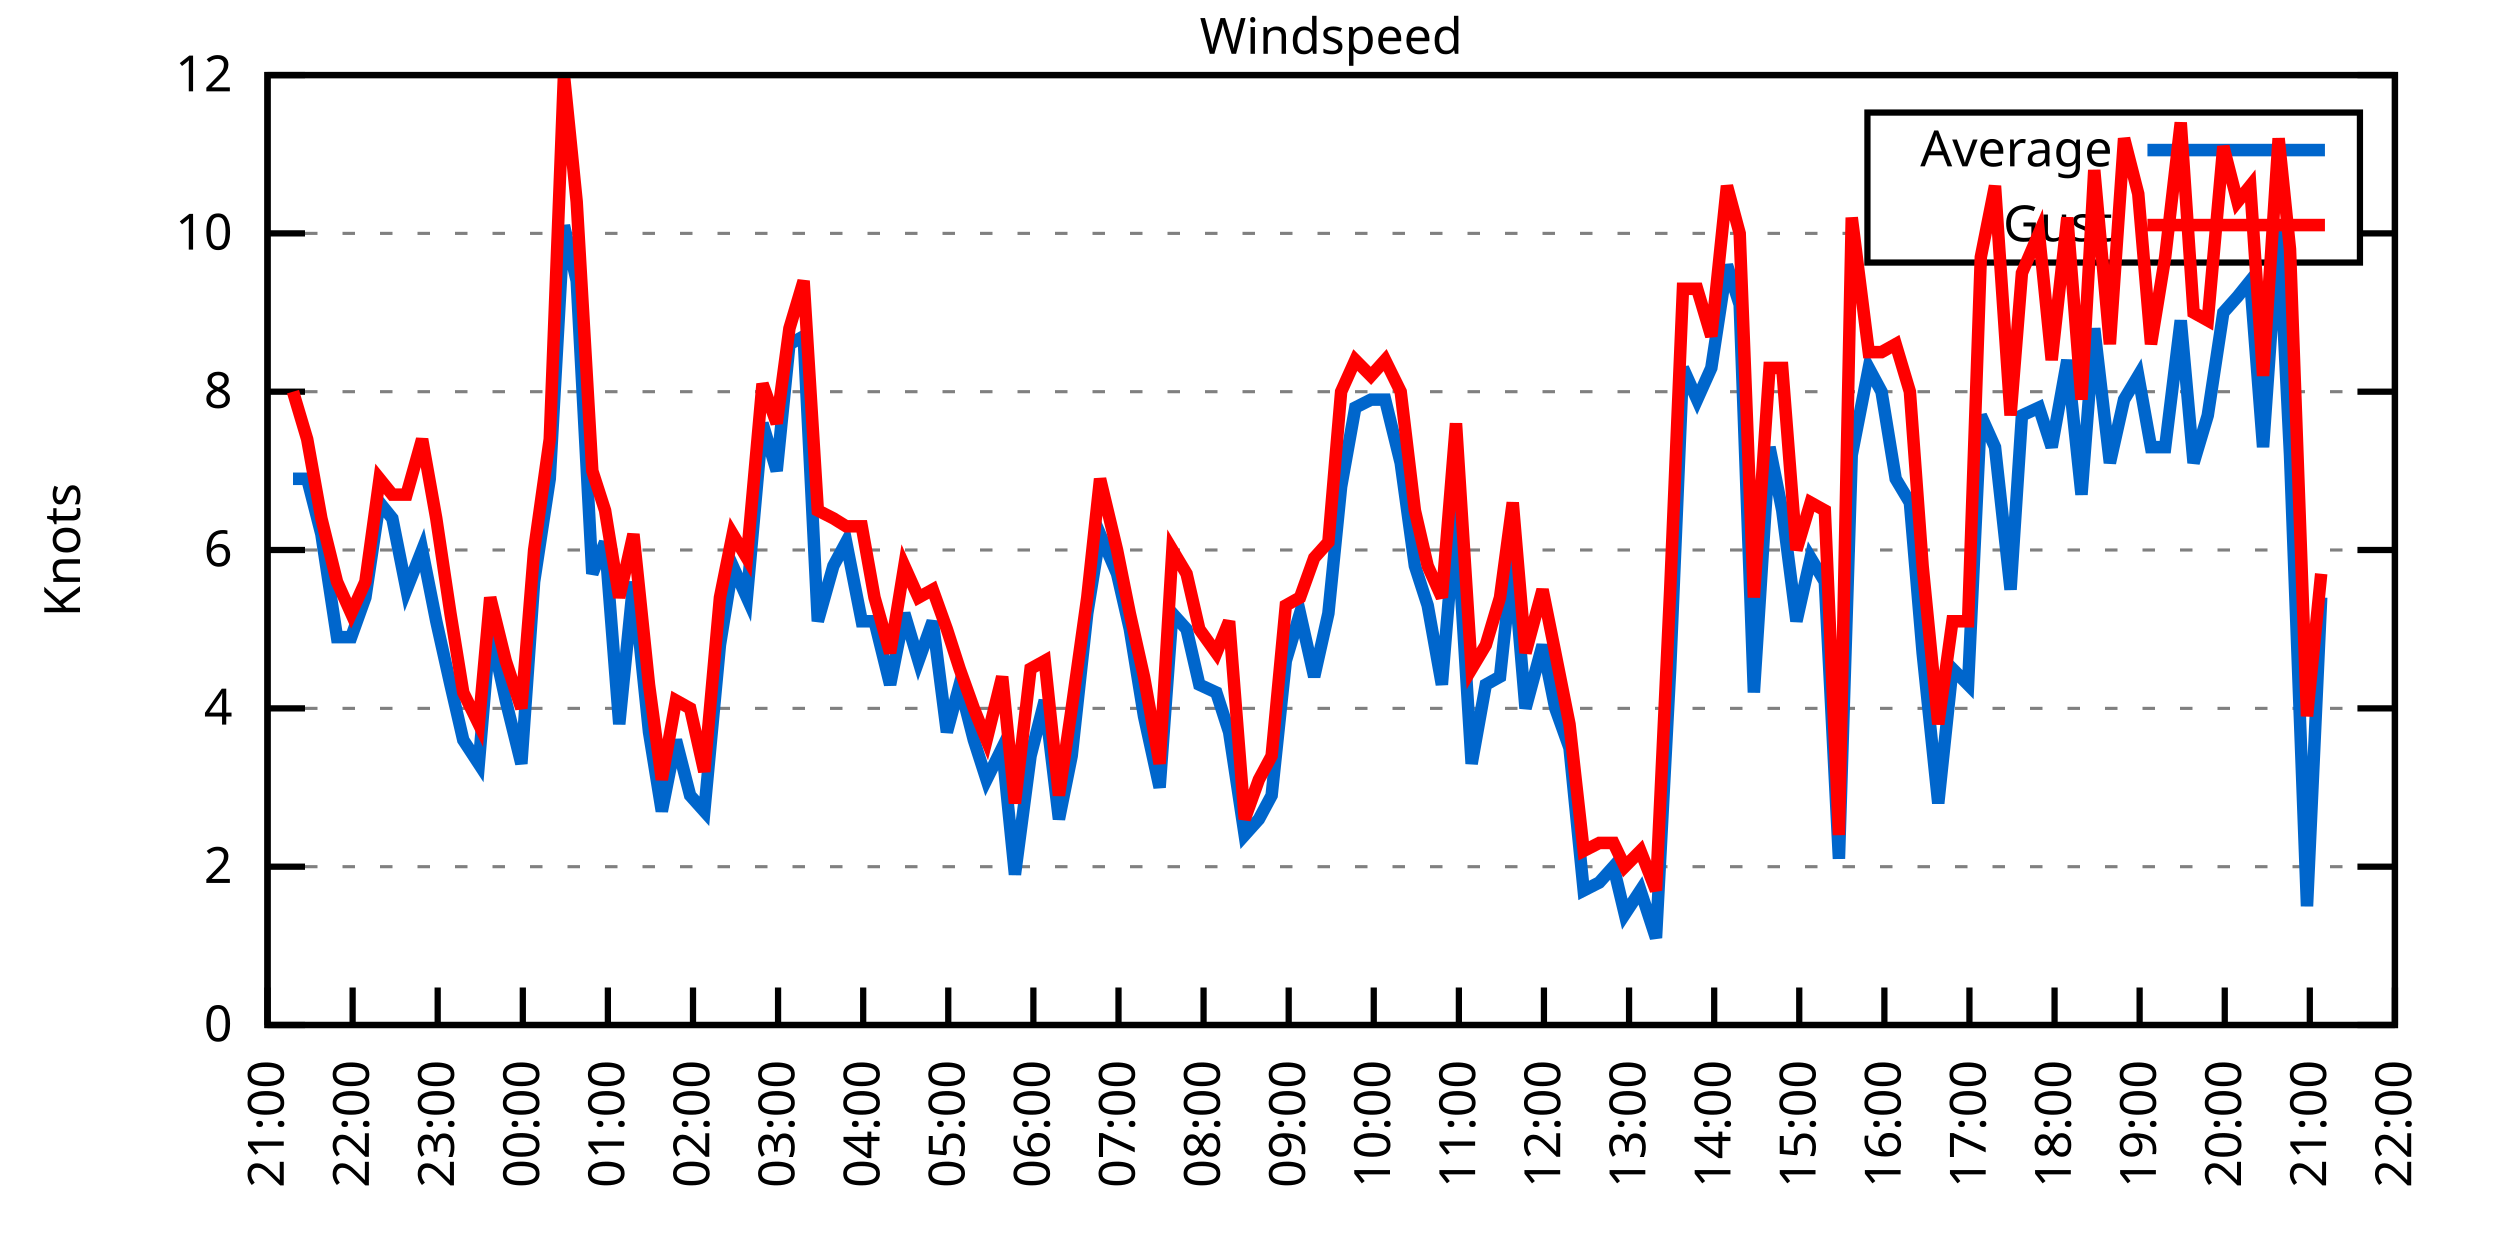
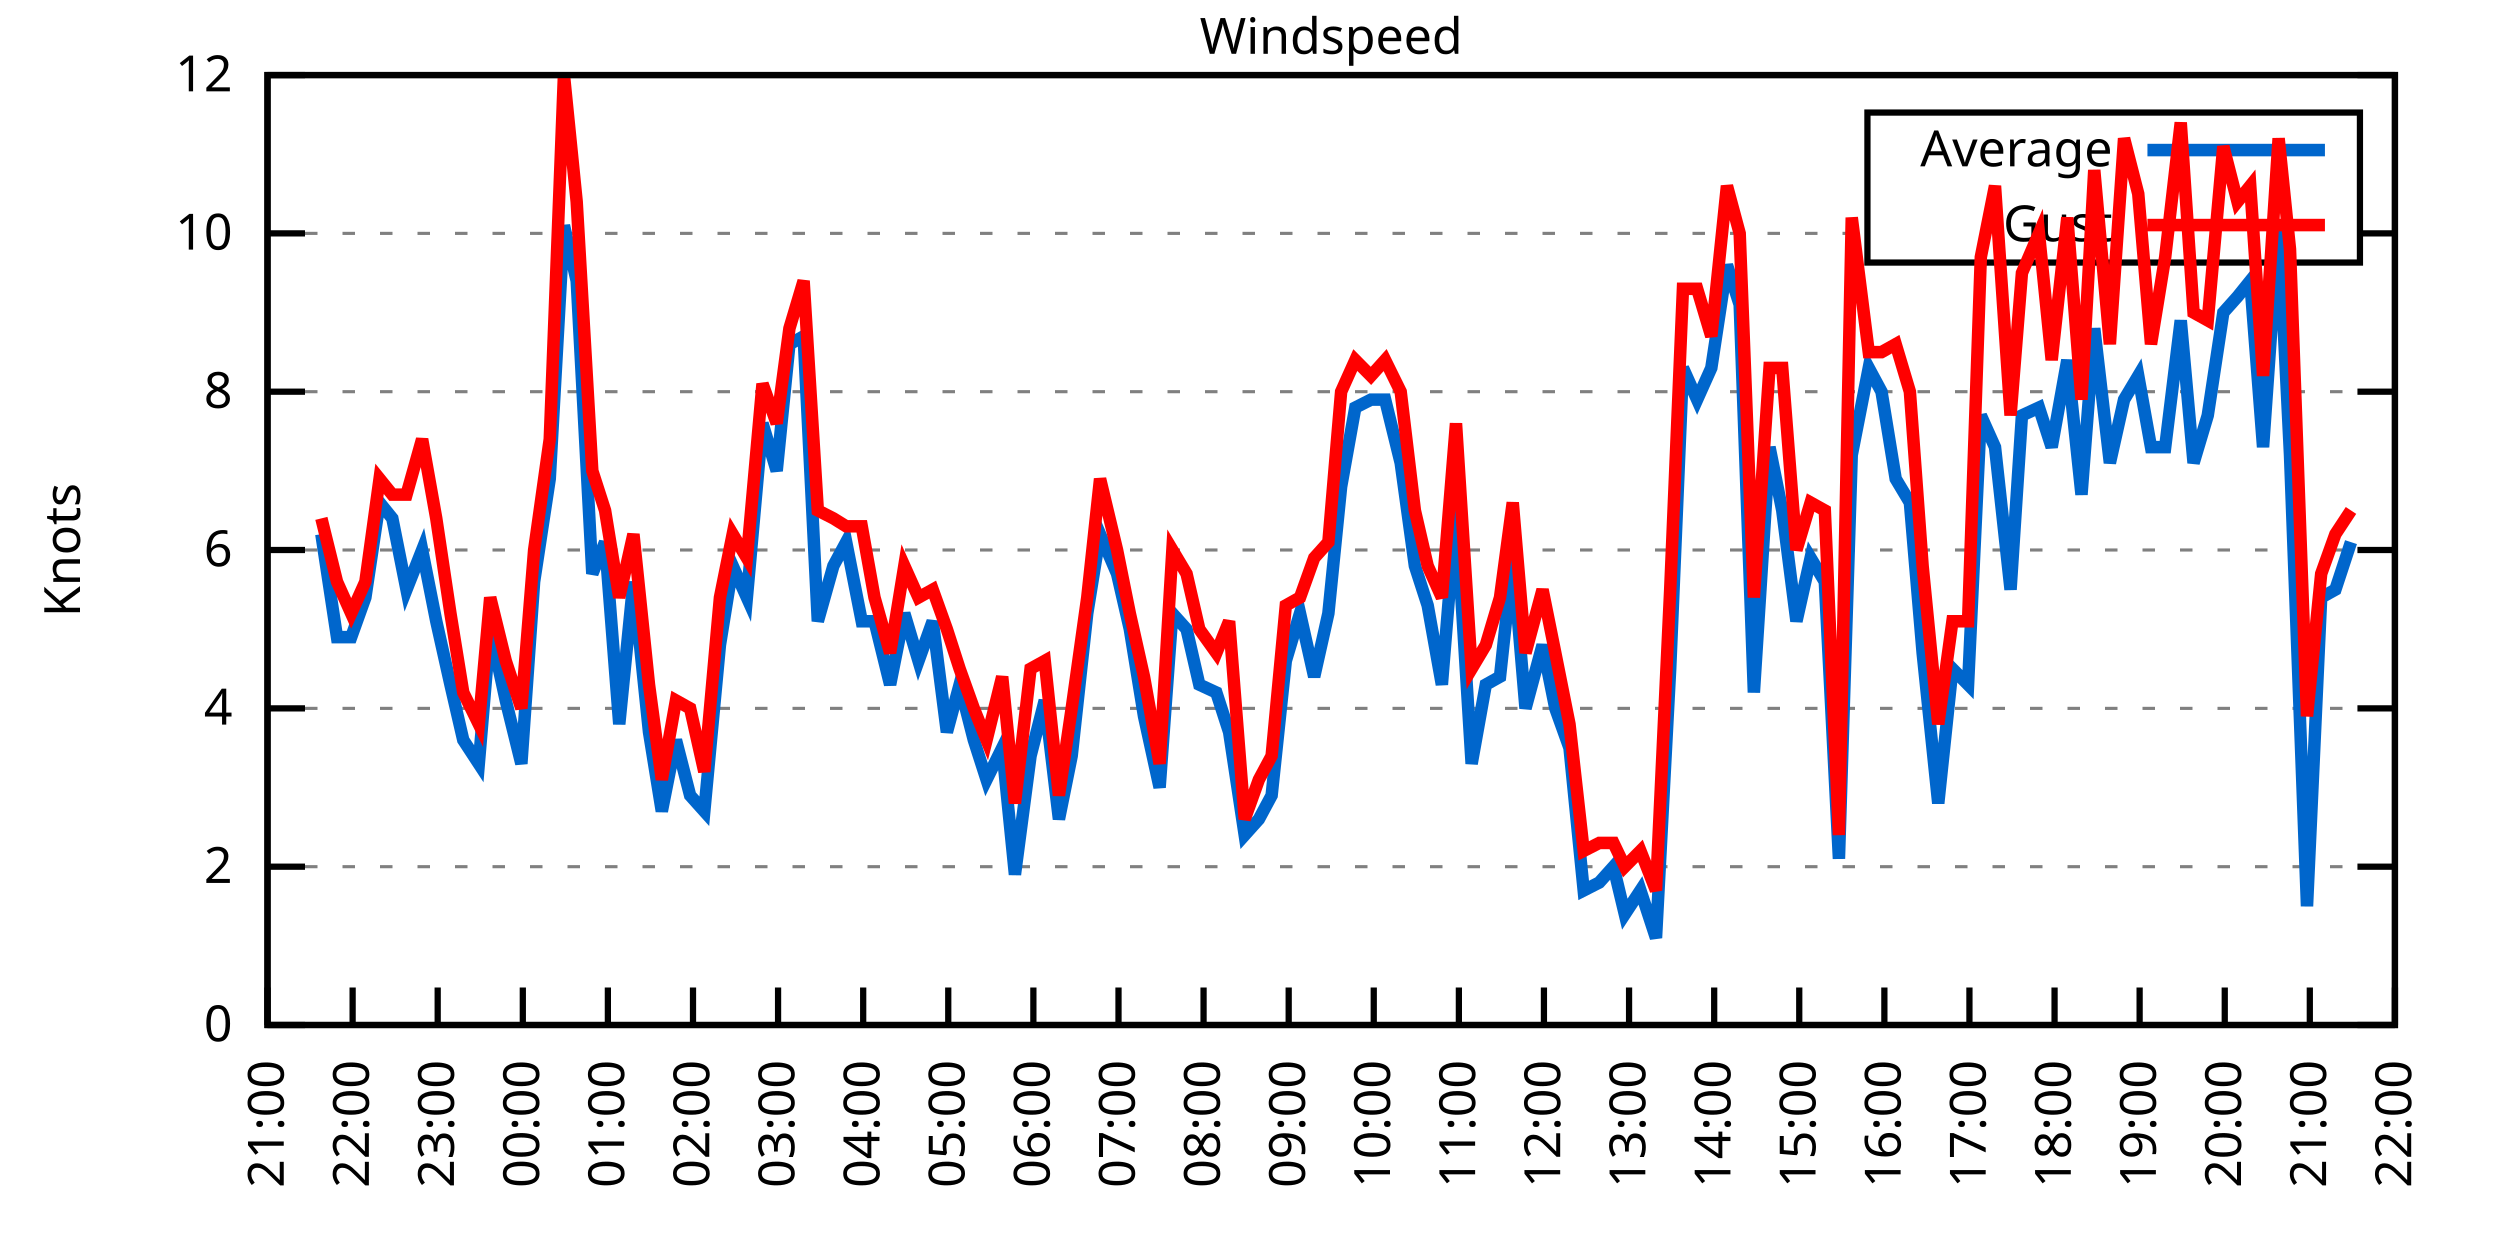
<svg xmlns="http://www.w3.org/2000/svg" xmlns:xlink="http://www.w3.org/1999/xlink" width="400" height="200" viewBox="0 0 400 200">
  <g id="gnuplot_canvas">
    <rect x="0" y="0" width="400" height="200" fill="none" />
    <defs>
      <circle id="gpDot" r="0.5" stroke-width="0.5" stroke="currentColor" />
      <path id="gpPt0" stroke-width="0.333" stroke="currentColor" d="M-1,0 h2 M0,-1 v2" />
      <path id="gpPt1" stroke-width="0.333" stroke="currentColor" d="M-1,-1 L1,1 M1,-1 L-1,1" />
      <path id="gpPt2" stroke-width="0.333" stroke="currentColor" d="M-1,0 L1,0 M0,-1 L0,1 M-1,-1 L1,1 M-1,1 L1,-1" />
      <rect id="gpPt3" stroke-width="0.333" stroke="currentColor" x="-1" y="-1" width="2" height="2" />
      <rect id="gpPt4" stroke-width="0.333" stroke="currentColor" fill="currentColor" x="-1" y="-1" width="2" height="2" />
      <circle id="gpPt5" stroke-width="0.333" stroke="currentColor" cx="0" cy="0" r="1" />
      <use xlink:href="#gpPt5" id="gpPt6" fill="currentColor" stroke="none" />
      <path id="gpPt7" stroke-width="0.333" stroke="currentColor" d="M0,-1.33 L-1.33,0.67 L1.33,0.67 z" />
      <use xlink:href="#gpPt7" id="gpPt8" fill="currentColor" stroke="none" />
      <use xlink:href="#gpPt7" id="gpPt9" stroke="currentColor" transform="rotate(180)" />
      <use xlink:href="#gpPt9" id="gpPt10" fill="currentColor" stroke="none" />
      <use xlink:href="#gpPt3" id="gpPt11" stroke="currentColor" transform="rotate(45)" />
      <use xlink:href="#gpPt11" id="gpPt12" fill="currentColor" stroke="none" />
      <path id="gpPt13" stroke-width="0.333" stroke="currentColor" d="M0,1.330 L1.265,0.411 L0.782,-1.067 L-0.782,-1.076 L-1.265,0.411 z" />
      <use xlink:href="#gpPt13" id="gpPt14" fill="currentColor" stroke="none" />
      <filter id="textbox" filterUnits="objectBoundingBox" x="0" y="0" height="1" width="1">
        <feFlood flood-color="white" flood-opacity="1" result="bgnd" />
        <feComposite in="SourceGraphic" in2="bgnd" operator="atop" />
      </filter>
      <filter id="greybox" filterUnits="objectBoundingBox" x="0" y="0" height="1" width="1">
        <feFlood flood-color="lightgrey" flood-opacity="1" result="grey" />
        <feComposite in="SourceGraphic" in2="grey" operator="atop" />
      </filter>
    </defs>
    <g fill="none" color="white" stroke="currentColor" stroke-width="1.00" stroke-linecap="butt" stroke-linejoin="miter">
</g>
    <g fill="none" color="black" stroke="currentColor" stroke-width="1.00" stroke-linecap="butt" stroke-linejoin="miter">
      <g stroke="none" shape-rendering="crispEdges">
        <polygon fill="rgb(255, 255, 255)" points="42.80,164.00 383.18,164.00 383.18,12.02 42.80,12.02 " />
      </g>
    </g>
    <g fill="none" color="black" stroke="currentColor" stroke-width="1.00" stroke-linecap="butt" stroke-linejoin="miter">
</g>
    <g fill="none" color="black" stroke="black" stroke-width="0.50" stroke-linecap="butt" stroke-linejoin="miter">
</g>
    <g fill="none" color="gray" stroke="currentColor" stroke-width="0.50" stroke-linecap="butt" stroke-linejoin="miter">
      <path stroke="gray" stroke-dasharray="2,4" class="gridline" d="M42.80,164.00 L383.19,164.00  " />
    </g>
    <g fill="none" color="gray" stroke="gray" stroke-width="1.00" stroke-linecap="butt" stroke-linejoin="miter">
</g>
    <g fill="none" color="black" stroke="currentColor" stroke-width="1.00" stroke-linecap="butt" stroke-linejoin="miter">
      <path stroke="black" d="M42.80,164.00 L48.80,164.00 M383.19,164.00 L377.19,164.00  " />
      <g transform="translate(37.20,166.60)" stroke="none" fill="black" font-family="Sans" font-size="8.00" text-anchor="end">
        <text>
          <tspan font-family="Sans"> 0</tspan>
        </text>
      </g>
    </g>
    <g fill="none" color="black" stroke="currentColor" stroke-width="1.00" stroke-linecap="butt" stroke-linejoin="miter">
</g>
    <g fill="none" color="black" stroke="black" stroke-width="0.50" stroke-linecap="butt" stroke-linejoin="miter">
</g>
    <g fill="none" color="gray" stroke="currentColor" stroke-width="0.50" stroke-linecap="butt" stroke-linejoin="miter">
      <path stroke="gray" stroke-dasharray="2,4" class="gridline" d="M42.80,138.67 L383.19,138.67  " />
    </g>
    <g fill="none" color="gray" stroke="gray" stroke-width="1.00" stroke-linecap="butt" stroke-linejoin="miter">
</g>
    <g fill="none" color="black" stroke="currentColor" stroke-width="1.00" stroke-linecap="butt" stroke-linejoin="miter">
      <path stroke="black" d="M42.80,138.67 L48.80,138.67 M383.19,138.67 L377.19,138.67  " />
      <g transform="translate(37.20,141.27)" stroke="none" fill="black" font-family="Sans" font-size="8.00" text-anchor="end">
        <text>
          <tspan font-family="Sans"> 2</tspan>
        </text>
      </g>
    </g>
    <g fill="none" color="black" stroke="currentColor" stroke-width="1.00" stroke-linecap="butt" stroke-linejoin="miter">
</g>
    <g fill="none" color="black" stroke="black" stroke-width="0.50" stroke-linecap="butt" stroke-linejoin="miter">
</g>
    <g fill="none" color="gray" stroke="currentColor" stroke-width="0.50" stroke-linecap="butt" stroke-linejoin="miter">
      <path stroke="gray" stroke-dasharray="2,4" class="gridline" d="M42.80,113.34 L383.19,113.34  " />
    </g>
    <g fill="none" color="gray" stroke="gray" stroke-width="1.00" stroke-linecap="butt" stroke-linejoin="miter">
</g>
    <g fill="none" color="black" stroke="currentColor" stroke-width="1.00" stroke-linecap="butt" stroke-linejoin="miter">
      <path stroke="black" d="M42.80,113.34 L48.80,113.34 M383.19,113.34 L377.19,113.34  " />
      <g transform="translate(37.20,115.94)" stroke="none" fill="black" font-family="Sans" font-size="8.00" text-anchor="end">
        <text>
          <tspan font-family="Sans"> 4</tspan>
        </text>
      </g>
    </g>
    <g fill="none" color="black" stroke="currentColor" stroke-width="1.00" stroke-linecap="butt" stroke-linejoin="miter">
</g>
    <g fill="none" color="black" stroke="black" stroke-width="0.50" stroke-linecap="butt" stroke-linejoin="miter">
</g>
    <g fill="none" color="gray" stroke="currentColor" stroke-width="0.50" stroke-linecap="butt" stroke-linejoin="miter">
      <path stroke="gray" stroke-dasharray="2,4" class="gridline" d="M42.80,88.00 L383.19,88.00  " />
    </g>
    <g fill="none" color="gray" stroke="gray" stroke-width="1.00" stroke-linecap="butt" stroke-linejoin="miter">
</g>
    <g fill="none" color="black" stroke="currentColor" stroke-width="1.00" stroke-linecap="butt" stroke-linejoin="miter">
      <path stroke="black" d="M42.80,88.00 L48.80,88.00 M383.19,88.00 L377.19,88.00  " />
      <g transform="translate(37.20,90.60)" stroke="none" fill="black" font-family="Sans" font-size="8.00" text-anchor="end">
        <text>
          <tspan font-family="Sans"> 6</tspan>
        </text>
      </g>
    </g>
    <g fill="none" color="black" stroke="currentColor" stroke-width="1.00" stroke-linecap="butt" stroke-linejoin="miter">
</g>
    <g fill="none" color="black" stroke="black" stroke-width="0.50" stroke-linecap="butt" stroke-linejoin="miter">
</g>
    <g fill="none" color="gray" stroke="currentColor" stroke-width="0.50" stroke-linecap="butt" stroke-linejoin="miter">
      <path stroke="gray" stroke-dasharray="2,4" class="gridline" d="M42.80,62.67 L383.19,62.67  " />
    </g>
    <g fill="none" color="gray" stroke="gray" stroke-width="1.00" stroke-linecap="butt" stroke-linejoin="miter">
</g>
    <g fill="none" color="black" stroke="currentColor" stroke-width="1.00" stroke-linecap="butt" stroke-linejoin="miter">
      <path stroke="black" d="M42.80,62.67 L48.80,62.67 M383.19,62.67 L377.19,62.67  " />
      <g transform="translate(37.20,65.27)" stroke="none" fill="black" font-family="Sans" font-size="8.00" text-anchor="end">
        <text>
          <tspan font-family="Sans"> 8</tspan>
        </text>
      </g>
    </g>
    <g fill="none" color="black" stroke="currentColor" stroke-width="1.00" stroke-linecap="butt" stroke-linejoin="miter">
</g>
    <g fill="none" color="black" stroke="black" stroke-width="0.50" stroke-linecap="butt" stroke-linejoin="miter">
</g>
    <g fill="none" color="gray" stroke="currentColor" stroke-width="0.50" stroke-linecap="butt" stroke-linejoin="miter">
      <path stroke="gray" stroke-dasharray="2,4" class="gridline" d="M42.80,37.34 L298.79,37.34 M377.59,37.34 L383.19,37.34  " />
    </g>
    <g fill="none" color="gray" stroke="gray" stroke-width="1.00" stroke-linecap="butt" stroke-linejoin="miter">
</g>
    <g fill="none" color="black" stroke="currentColor" stroke-width="1.00" stroke-linecap="butt" stroke-linejoin="miter">
      <path stroke="black" d="M42.80,37.34 L48.80,37.34 M383.19,37.34 L377.19,37.34  " />
      <g transform="translate(37.20,39.94)" stroke="none" fill="black" font-family="Sans" font-size="8.00" text-anchor="end">
        <text>
          <tspan font-family="Sans"> 10</tspan>
        </text>
      </g>
    </g>
    <g fill="none" color="black" stroke="currentColor" stroke-width="1.00" stroke-linecap="butt" stroke-linejoin="miter">
</g>
    <g fill="none" color="black" stroke="black" stroke-width="0.50" stroke-linecap="butt" stroke-linejoin="miter">
</g>
    <g fill="none" color="gray" stroke="currentColor" stroke-width="0.50" stroke-linecap="butt" stroke-linejoin="miter">
      <path stroke="gray" stroke-dasharray="2,4" class="gridline" d="M42.80,12.01 L383.19,12.01  " />
    </g>
    <g fill="none" color="gray" stroke="gray" stroke-width="1.00" stroke-linecap="butt" stroke-linejoin="miter">
</g>
    <g fill="none" color="black" stroke="currentColor" stroke-width="1.00" stroke-linecap="butt" stroke-linejoin="miter">
      <path stroke="black" d="M42.80,12.01 L48.80,12.01 M383.19,12.01 L377.19,12.01  " />
      <g transform="translate(37.20,14.61)" stroke="none" fill="black" font-family="Sans" font-size="8.00" text-anchor="end">
        <text>
          <tspan font-family="Sans"> 12</tspan>
        </text>
      </g>
    </g>
    <g fill="none" color="black" stroke="currentColor" stroke-width="1.00" stroke-linecap="butt" stroke-linejoin="miter">
      <path stroke="black" d="M42.80,164.00 L42.80,158.00  " />
      <g transform="translate(45.40,169.60) rotate(270.00)" stroke="none" fill="black" font-family="Sans" font-size="8.00" text-anchor="end">
        <text>
          <tspan font-family="Sans">21:00</tspan>
        </text>
      </g>
    </g>
    <g fill="none" color="black" stroke="currentColor" stroke-width="1.00" stroke-linecap="butt" stroke-linejoin="miter">
      <path stroke="black" d="M56.42,164.00 L56.42,158.00  " />
      <g transform="translate(59.02,169.60) rotate(270.00)" stroke="none" fill="black" font-family="Sans" font-size="8.00" text-anchor="end">
        <text>
          <tspan font-family="Sans">22:00</tspan>
        </text>
      </g>
    </g>
    <g fill="none" color="black" stroke="currentColor" stroke-width="1.00" stroke-linecap="butt" stroke-linejoin="miter">
      <path stroke="black" d="M70.03,164.00 L70.03,158.00  " />
      <g transform="translate(72.63,169.60) rotate(270.00)" stroke="none" fill="black" font-family="Sans" font-size="8.00" text-anchor="end">
        <text>
          <tspan font-family="Sans">23:00</tspan>
        </text>
      </g>
    </g>
    <g fill="none" color="black" stroke="currentColor" stroke-width="1.00" stroke-linecap="butt" stroke-linejoin="miter">
      <path stroke="black" d="M83.65,164.00 L83.65,158.00  " />
      <g transform="translate(86.25,169.60) rotate(270.00)" stroke="none" fill="black" font-family="Sans" font-size="8.00" text-anchor="end">
        <text>
          <tspan font-family="Sans">00:00</tspan>
        </text>
      </g>
    </g>
    <g fill="none" color="black" stroke="currentColor" stroke-width="1.00" stroke-linecap="butt" stroke-linejoin="miter">
      <path stroke="black" d="M97.26,164.00 L97.26,158.00  " />
      <g transform="translate(99.86,169.60) rotate(270.00)" stroke="none" fill="black" font-family="Sans" font-size="8.00" text-anchor="end">
        <text>
          <tspan font-family="Sans">01:00</tspan>
        </text>
      </g>
    </g>
    <g fill="none" color="black" stroke="currentColor" stroke-width="1.00" stroke-linecap="butt" stroke-linejoin="miter">
      <path stroke="black" d="M110.88,164.00 L110.88,158.00  " />
      <g transform="translate(113.48,169.60) rotate(270.00)" stroke="none" fill="black" font-family="Sans" font-size="8.00" text-anchor="end">
        <text>
          <tspan font-family="Sans">02:00</tspan>
        </text>
      </g>
    </g>
    <g fill="none" color="black" stroke="currentColor" stroke-width="1.00" stroke-linecap="butt" stroke-linejoin="miter">
      <path stroke="black" d="M124.49,164.00 L124.49,158.00  " />
      <g transform="translate(127.09,169.60) rotate(270.00)" stroke="none" fill="black" font-family="Sans" font-size="8.00" text-anchor="end">
        <text>
          <tspan font-family="Sans">03:00</tspan>
        </text>
      </g>
    </g>
    <g fill="none" color="black" stroke="currentColor" stroke-width="1.00" stroke-linecap="butt" stroke-linejoin="miter">
      <path stroke="black" d="M138.11,164.00 L138.11,158.00  " />
      <g transform="translate(140.71,169.60) rotate(270.00)" stroke="none" fill="black" font-family="Sans" font-size="8.00" text-anchor="end">
        <text>
          <tspan font-family="Sans">04:00</tspan>
        </text>
      </g>
    </g>
    <g fill="none" color="black" stroke="currentColor" stroke-width="1.00" stroke-linecap="butt" stroke-linejoin="miter">
      <path stroke="black" d="M151.72,164.00 L151.72,158.00  " />
      <g transform="translate(154.32,169.60) rotate(270.00)" stroke="none" fill="black" font-family="Sans" font-size="8.00" text-anchor="end">
        <text>
          <tspan font-family="Sans">05:00</tspan>
        </text>
      </g>
    </g>
    <g fill="none" color="black" stroke="currentColor" stroke-width="1.00" stroke-linecap="butt" stroke-linejoin="miter">
      <path stroke="black" d="M165.34,164.00 L165.34,158.00  " />
      <g transform="translate(167.94,169.60) rotate(270.00)" stroke="none" fill="black" font-family="Sans" font-size="8.00" text-anchor="end">
        <text>
          <tspan font-family="Sans">06:00</tspan>
        </text>
      </g>
    </g>
    <g fill="none" color="black" stroke="currentColor" stroke-width="1.00" stroke-linecap="butt" stroke-linejoin="miter">
      <path stroke="black" d="M178.96,164.00 L178.96,158.00  " />
      <g transform="translate(181.56,169.60) rotate(270.00)" stroke="none" fill="black" font-family="Sans" font-size="8.00" text-anchor="end">
        <text>
          <tspan font-family="Sans">07:00</tspan>
        </text>
      </g>
    </g>
    <g fill="none" color="black" stroke="currentColor" stroke-width="1.00" stroke-linecap="butt" stroke-linejoin="miter">
      <path stroke="black" d="M192.57,164.00 L192.57,158.00  " />
      <g transform="translate(195.17,169.60) rotate(270.00)" stroke="none" fill="black" font-family="Sans" font-size="8.00" text-anchor="end">
        <text>
          <tspan font-family="Sans">08:00</tspan>
        </text>
      </g>
    </g>
    <g fill="none" color="black" stroke="currentColor" stroke-width="1.00" stroke-linecap="butt" stroke-linejoin="miter">
      <path stroke="black" d="M206.19,164.00 L206.19,158.00  " />
      <g transform="translate(208.79,169.60) rotate(270.00)" stroke="none" fill="black" font-family="Sans" font-size="8.00" text-anchor="end">
        <text>
          <tspan font-family="Sans">09:00</tspan>
        </text>
      </g>
    </g>
    <g fill="none" color="black" stroke="currentColor" stroke-width="1.00" stroke-linecap="butt" stroke-linejoin="miter">
      <path stroke="black" d="M219.80,164.00 L219.80,158.00  " />
      <g transform="translate(222.40,169.60) rotate(270.00)" stroke="none" fill="black" font-family="Sans" font-size="8.00" text-anchor="end">
        <text>
          <tspan font-family="Sans">10:00</tspan>
        </text>
      </g>
    </g>
    <g fill="none" color="black" stroke="currentColor" stroke-width="1.00" stroke-linecap="butt" stroke-linejoin="miter">
      <path stroke="black" d="M233.42,164.00 L233.42,158.00  " />
      <g transform="translate(236.02,169.60) rotate(270.00)" stroke="none" fill="black" font-family="Sans" font-size="8.00" text-anchor="end">
        <text>
          <tspan font-family="Sans">11:00</tspan>
        </text>
      </g>
    </g>
    <g fill="none" color="black" stroke="currentColor" stroke-width="1.00" stroke-linecap="butt" stroke-linejoin="miter">
      <path stroke="black" d="M247.03,164.00 L247.03,158.00  " />
      <g transform="translate(249.63,169.60) rotate(270.00)" stroke="none" fill="black" font-family="Sans" font-size="8.00" text-anchor="end">
        <text>
          <tspan font-family="Sans">12:00</tspan>
        </text>
      </g>
    </g>
    <g fill="none" color="black" stroke="currentColor" stroke-width="1.00" stroke-linecap="butt" stroke-linejoin="miter">
      <path stroke="black" d="M260.65,164.00 L260.65,158.00  " />
      <g transform="translate(263.25,169.60) rotate(270.00)" stroke="none" fill="black" font-family="Sans" font-size="8.00" text-anchor="end">
        <text>
          <tspan font-family="Sans">13:00</tspan>
        </text>
      </g>
    </g>
    <g fill="none" color="black" stroke="currentColor" stroke-width="1.00" stroke-linecap="butt" stroke-linejoin="miter">
      <path stroke="black" d="M274.27,164.00 L274.27,158.00  " />
      <g transform="translate(276.87,169.60) rotate(270.00)" stroke="none" fill="black" font-family="Sans" font-size="8.00" text-anchor="end">
        <text>
          <tspan font-family="Sans">14:00</tspan>
        </text>
      </g>
    </g>
    <g fill="none" color="black" stroke="currentColor" stroke-width="1.00" stroke-linecap="butt" stroke-linejoin="miter">
      <path stroke="black" d="M287.88,164.00 L287.88,158.00  " />
      <g transform="translate(290.48,169.60) rotate(270.00)" stroke="none" fill="black" font-family="Sans" font-size="8.00" text-anchor="end">
        <text>
          <tspan font-family="Sans">15:00</tspan>
        </text>
      </g>
    </g>
    <g fill="none" color="black" stroke="currentColor" stroke-width="1.00" stroke-linecap="butt" stroke-linejoin="miter">
      <path stroke="black" d="M301.50,164.00 L301.50,158.00  " />
      <g transform="translate(304.10,169.60) rotate(270.00)" stroke="none" fill="black" font-family="Sans" font-size="8.00" text-anchor="end">
        <text>
          <tspan font-family="Sans">16:00</tspan>
        </text>
      </g>
    </g>
    <g fill="none" color="black" stroke="currentColor" stroke-width="1.00" stroke-linecap="butt" stroke-linejoin="miter">
      <path stroke="black" d="M315.11,164.00 L315.11,158.00  " />
      <g transform="translate(317.71,169.60) rotate(270.00)" stroke="none" fill="black" font-family="Sans" font-size="8.00" text-anchor="end">
        <text>
          <tspan font-family="Sans">17:00</tspan>
        </text>
      </g>
    </g>
    <g fill="none" color="black" stroke="currentColor" stroke-width="1.00" stroke-linecap="butt" stroke-linejoin="miter">
      <path stroke="black" d="M328.73,164.00 L328.73,158.00  " />
      <g transform="translate(331.33,169.60) rotate(270.00)" stroke="none" fill="black" font-family="Sans" font-size="8.00" text-anchor="end">
        <text>
          <tspan font-family="Sans">18:00</tspan>
        </text>
      </g>
    </g>
    <g fill="none" color="black" stroke="currentColor" stroke-width="1.00" stroke-linecap="butt" stroke-linejoin="miter">
      <path stroke="black" d="M342.34,164.00 L342.34,158.00  " />
      <g transform="translate(344.94,169.60) rotate(270.00)" stroke="none" fill="black" font-family="Sans" font-size="8.00" text-anchor="end">
        <text>
          <tspan font-family="Sans">19:00</tspan>
        </text>
      </g>
    </g>
    <g fill="none" color="black" stroke="currentColor" stroke-width="1.00" stroke-linecap="butt" stroke-linejoin="miter">
      <path stroke="black" d="M355.96,164.00 L355.96,158.00  " />
      <g transform="translate(358.56,169.60) rotate(270.00)" stroke="none" fill="black" font-family="Sans" font-size="8.00" text-anchor="end">
        <text>
          <tspan font-family="Sans">20:00</tspan>
        </text>
      </g>
    </g>
    <g fill="none" color="black" stroke="currentColor" stroke-width="1.00" stroke-linecap="butt" stroke-linejoin="miter">
      <path stroke="black" d="M369.57,164.00 L369.57,158.00  " />
      <g transform="translate(372.17,169.60) rotate(270.00)" stroke="none" fill="black" font-family="Sans" font-size="8.00" text-anchor="end">
        <text>
          <tspan font-family="Sans">21:00</tspan>
        </text>
      </g>
    </g>
    <g fill="none" color="black" stroke="currentColor" stroke-width="1.00" stroke-linecap="butt" stroke-linejoin="miter">
      <path stroke="black" d="M383.19,164.00 L383.19,158.00  " />
      <g transform="translate(385.79,169.60) rotate(270.00)" stroke="none" fill="black" font-family="Sans" font-size="8.00" text-anchor="end">
        <text>
          <tspan font-family="Sans">22:00</tspan>
        </text>
      </g>
    </g>
    <g fill="none" color="black" stroke="currentColor" stroke-width="1.00" stroke-linecap="butt" stroke-linejoin="miter">
</g>
    <g fill="none" color="black" stroke="currentColor" stroke-width="1.00" stroke-linecap="butt" stroke-linejoin="miter">
      <path stroke="black" d="M42.80,12.01 L42.80,164.00 L383.19,164.00 L383.19,12.01 L42.80,12.01 Z  " />
    </g>
    <g fill="none" color="black" stroke="currentColor" stroke-width="1.00" stroke-linecap="butt" stroke-linejoin="miter">
</g>
    <g fill="none" color="black" stroke="currentColor" stroke-width="1.00" stroke-linecap="butt" stroke-linejoin="miter">
      <path stroke="black" d="M298.79,42.01 L298.79,18.01 L377.59,18.01 L377.59,42.01 L298.79,42.01 Z  " />
    </g>
    <g id="Windspeed_plot_1">
      <g fill="none" color="white" stroke="black" stroke-width="2.00" stroke-linecap="butt" stroke-linejoin="miter">
</g>
      <g fill="none" color="black" stroke="currentColor" stroke-width="2.00" stroke-linecap="butt" stroke-linejoin="miter">
        <g transform="translate(337.99,26.61)" stroke="none" fill="black" font-family="Sans" font-size="8.00" text-anchor="end">
          <text>
            <tspan font-family="Sans">Average</tspan>
          </text>
        </g>
      </g>
      <g fill="none" color="black" stroke="currentColor" stroke-width="2.00" stroke-linecap="butt" stroke-linejoin="miter">
-         <path stroke="rgb(  0, 102, 204)" d="M343.59,24.01 L371.99,24.01 M46.88,76.61 L49.15,76.61 L51.42,85.47 L53.92,101.94 L56.19,101.94 L58.46,95.60   L60.73,80.41 L62.77,82.94 L65.04,94.34 L67.54,88.00 L69.80,99.40 L72.07,109.54 L74.12,118.40 L76.61,122.20   L78.43,100.67 L80.92,112.07 L83.42,122.20 L85.46,93.07 L87.96,76.61 L90.23,36.08 L92.27,44.94 L94.77,91.80   L96.81,86.74 L99.08,115.87 L101.35,93.07 L103.84,117.14 L105.89,129.80 L108.15,118.40 L110.42,127.27 L112.69,129.80   L115.19,103.20 L117.23,90.54 L119.50,95.60 L122.00,67.74 L124.27,75.34 L126.31,55.07 L128.58,53.81 L130.85,99.40   L133.34,90.54 L135.39,86.74 L137.88,99.40 L139.92,99.40 L142.42,109.54 L144.69,98.14 L146.96,105.74 L149.23,99.40   L151.50,117.14 L153.54,109.54 L155.81,118.40 L157.85,124.74 L160.35,119.67 L162.39,139.93 L164.89,120.94 L167.16,112.07   L169.43,131.07 L171.47,120.94 L173.96,98.14 L176.01,85.47 L178.73,91.80 L180.77,100.67 L183.04,114.60 L185.54,126.00   L187.58,98.14 L189.85,100.67 L191.89,109.54 L194.61,110.80 L196.66,117.14 L199.15,133.60 L201.42,131.07 L203.46,127.27   L205.73,105.74 L208.00,98.14 L210.27,108.27 L212.54,98.14 L214.58,77.87 L216.85,65.21 L219.35,63.94 L221.62,63.94   L224.11,74.07 L226.38,90.54 L228.43,96.87 L230.70,109.54 L232.96,81.67 L235.46,122.20 L237.73,109.54 L240.00,108.27   L242.04,89.27 L244.08,113.34 L246.81,103.20 L248.85,113.34 L251.12,119.67 L253.39,142.47 L255.88,141.20 L258.15,138.67   L259.97,146.27 L262.47,142.47 L264.96,150.07 L267.23,107.00 L269.27,58.87 L271.54,63.94 L273.81,58.87 L276.31,42.41   L278.35,48.74 L280.62,110.80 L283.12,71.54 L285.16,81.67 L287.43,99.40 L289.70,89.27 L291.97,93.07 L294.23,137.40   L296.28,72.81 L299.00,58.87 L301.04,62.67 L303.31,76.61 L305.58,80.41 L307.62,104.47 L310.12,128.54 L312.39,107.00   L314.89,109.54 L316.93,66.47 L319.20,71.54 L321.69,94.34 L323.51,66.47 L326.23,65.21 L328.27,71.54 L330.77,57.61   L333.04,79.14 L335.08,52.54 L337.58,74.07 L339.85,63.94 L342.12,60.14 L344.16,71.54 L346.43,71.54 L348.92,51.27   L350.97,74.07 L353.24,66.47 L355.73,50.01 L358.00,47.47 L360.04,44.94 L362.09,71.54 L364.58,36.08 L366.40,72.81   L369.12,145.00 L371.39,95.60  " />
+         <path stroke="rgb(  0, 102, 204)" d="M343.59,24.01 L371.99,24.01 M51.42,85.47 L53.92,101.94 L56.19,101.94 L58.46,95.60 L60.73,80.41 L62.77,82.94   L65.04,94.34 L67.54,88.00 L69.80,99.40 L72.07,109.54 L74.12,118.40 L76.61,122.20 L78.43,100.67 L80.92,112.07   L83.42,122.20 L85.46,93.07 L87.96,76.61 L90.23,36.08 L92.27,44.94 L94.77,91.80 L96.81,86.74 L99.08,115.87   L101.35,93.07 L103.84,117.14 L105.89,129.80 L108.15,118.40 L110.42,127.27 L112.69,129.80 L115.19,103.20 L117.23,90.54   L119.50,95.60 L122.00,67.74 L124.27,75.34 L126.31,55.07 L128.58,53.81 L130.85,99.40 L133.34,90.54 L135.39,86.74   L137.88,99.40 L139.92,99.40 L142.42,109.54 L144.69,98.14 L146.96,105.74 L149.23,99.40 L151.50,117.14 L153.54,109.54   L155.81,118.40 L157.85,124.74 L160.35,119.67 L162.39,139.93 L164.89,120.94 L167.16,112.07 L169.43,131.07 L171.47,120.94   L173.96,98.14 L176.01,85.47 L178.73,91.80 L180.77,100.67 L183.04,114.60 L185.54,126.00 L187.58,98.14 L189.85,100.67   L191.89,109.54 L194.61,110.80 L196.66,117.14 L199.15,133.60 L201.42,131.07 L203.46,127.27 L205.73,105.74 L208.00,98.14   L210.27,108.27 L212.54,98.14 L214.58,77.87 L216.85,65.21 L219.35,63.94 L221.62,63.94 L224.11,74.07 L226.38,90.54   L228.43,96.87 L230.70,109.54 L232.96,81.67 L235.46,122.20 L237.73,109.54 L240.00,108.27 L242.04,89.27 L244.08,113.34   L246.81,103.20 L248.85,113.34 L251.12,119.67 L253.39,142.47 L255.88,141.20 L258.15,138.67 L259.97,146.27 L262.47,142.47   L264.96,150.07 L267.23,107.00 L269.27,58.87 L271.54,63.94 L273.81,58.87 L276.31,42.41 L278.35,48.74 L280.62,110.80   L283.12,71.54 L285.16,81.67 L287.43,99.40 L289.70,89.27 L291.97,93.07 L294.23,137.40 L296.28,72.81 L299.00,58.87   L301.04,62.67 L303.31,76.61 L305.58,80.41 L307.62,104.47 L310.12,128.54 L312.39,107.00 L314.89,109.54 L316.93,66.47   L319.20,71.54 L321.69,94.34 L323.51,66.47 L326.23,65.21 L328.27,71.54 L330.77,57.61 L333.04,79.14 L335.08,52.54   L337.58,74.07 L339.85,63.94 L342.12,60.14 L344.16,71.54 L346.43,71.54 L348.92,51.27 L350.97,74.07 L353.24,66.47   L355.73,50.01 L358.00,47.47 L360.04,44.94 L362.09,71.54 L364.58,36.08 L366.40,72.81 L369.12,145.00 L371.39,95.60   L373.66,94.34 L376.16,86.74  " />
      </g>
    </g>
    <g id="Windspeed_plot_2">
      <g fill="none" color="black" stroke="currentColor" stroke-width="2.00" stroke-linecap="butt" stroke-linejoin="miter">
        <g transform="translate(337.99,38.61)" stroke="none" fill="black" font-family="Sans" font-size="8.00" text-anchor="end">
          <text>
            <tspan font-family="Sans">Gust</tspan>
          </text>
        </g>
      </g>
      <g fill="none" color="black" stroke="currentColor" stroke-width="2.00" stroke-linecap="butt" stroke-linejoin="miter">
-         <path stroke="rgb(255,   0,   0)" d="M343.59,36.01 L371.99,36.01 M46.88,62.67 L49.15,70.27 L51.42,82.94 L53.92,93.07 L56.19,98.14 L58.46,93.07   L60.73,76.61 L62.77,79.14 L65.04,79.14 L67.54,70.27 L69.80,82.94 L72.07,98.14 L74.12,110.80 L76.61,115.87   L78.43,95.60 L80.92,105.74 L83.42,113.34 L85.46,88.00 L87.96,70.27 L90.23,12.01 L92.27,32.28 L94.77,75.34   L96.81,81.67 L99.08,95.60 L101.35,85.47 L103.84,109.54 L105.89,124.74 L108.15,112.07 L110.42,113.34 L112.69,123.47   L115.19,95.60 L117.23,85.47 L119.50,89.27 L122.00,61.41 L124.27,67.74 L126.31,52.54 L128.58,44.94 L130.85,81.67   L133.34,82.94 L135.39,84.21 L137.88,84.21 L139.92,95.60 L142.42,104.47 L144.69,90.54 L146.96,95.60 L149.23,94.34   L151.50,100.67 L153.54,107.00 L155.81,113.34 L157.85,118.40 L160.35,108.27 L162.39,128.54 L164.89,107.00 L167.16,105.74   L169.43,127.27 L171.47,113.34 L173.96,95.60 L176.01,76.61 L178.73,88.00 L180.77,98.14 L183.04,108.27 L185.54,122.20   L187.58,88.00 L189.85,91.80 L191.89,100.67 L194.61,104.47 L196.66,99.40 L199.15,131.07 L201.42,124.74 L203.46,120.94   L205.73,96.87 L208.00,95.60 L210.27,89.27 L212.54,86.74 L214.58,62.67 L216.85,57.61 L219.35,60.14 L221.62,57.61   L224.11,62.67 L226.38,81.67 L228.43,90.54 L230.70,95.60 L232.96,67.74 L235.46,107.00 L237.73,103.20 L240.00,95.60   L242.04,80.41 L244.08,104.47 L246.81,94.34 L248.85,104.47 L251.12,115.87 L253.39,136.14 L255.88,134.87 L258.15,134.87   L259.97,138.67 L262.47,136.14 L264.96,142.47 L267.23,94.34 L269.27,46.21 L271.54,46.21 L273.81,53.81 L276.31,29.74   L278.35,37.34 L280.62,95.60 L283.12,58.87 L285.16,58.87 L287.43,88.00 L289.70,80.41 L291.97,81.67 L294.23,133.60   L296.28,34.81 L299.00,56.34 L301.04,56.34 L303.31,55.07 L305.58,62.67 L307.62,90.54 L310.12,115.87 L312.39,99.40   L314.89,99.40 L316.93,41.14 L319.20,29.74 L321.69,66.47 L323.51,43.67 L326.23,37.34 L328.27,57.61 L330.77,34.81   L333.04,63.94 L335.08,27.21 L337.58,55.07 L339.85,22.14 L342.12,31.01 L344.16,55.07 L346.43,41.14 L348.92,19.61   L350.97,50.01 L353.24,51.27 L355.73,23.41 L358.00,32.28 L360.04,29.74 L362.09,60.14 L364.58,22.14 L366.40,39.87   L369.12,114.60 L371.39,91.80  " />
+         <path stroke="rgb(255,   0,   0)" d="M343.59,36.01 L371.99,36.01 M51.42,82.94 L53.92,93.07 L56.19,98.14 L58.46,93.07 L60.73,76.61 L62.77,79.14   L65.04,79.14 L67.54,70.27 L69.80,82.94 L72.07,98.14 L74.12,110.80 L76.61,115.87 L78.43,95.60 L80.92,105.74   L83.42,113.34 L85.46,88.00 L87.96,70.27 L90.23,12.01 L92.27,32.28 L94.77,75.34 L96.81,81.67 L99.08,95.60   L101.35,85.47 L103.84,109.54 L105.89,124.74 L108.15,112.07 L110.42,113.34 L112.69,123.47 L115.19,95.60 L117.23,85.47   L119.50,89.27 L122.00,61.41 L124.27,67.74 L126.31,52.54 L128.58,44.94 L130.85,81.67 L133.34,82.94 L135.39,84.21   L137.88,84.21 L139.92,95.60 L142.42,104.47 L144.69,90.54 L146.96,95.60 L149.23,94.34 L151.50,100.67 L153.54,107.00   L155.81,113.34 L157.85,118.40 L160.35,108.27 L162.39,128.54 L164.89,107.00 L167.16,105.74 L169.43,127.27 L171.47,113.34   L173.96,95.60 L176.01,76.61 L178.73,88.00 L180.77,98.14 L183.04,108.27 L185.54,122.20 L187.58,88.00 L189.85,91.80   L191.89,100.67 L194.61,104.47 L196.66,99.40 L199.15,131.07 L201.42,124.74 L203.46,120.94 L205.73,96.87 L208.00,95.60   L210.27,89.27 L212.54,86.74 L214.58,62.67 L216.85,57.61 L219.35,60.14 L221.62,57.61 L224.11,62.67 L226.38,81.67   L228.43,90.54 L230.70,95.60 L232.96,67.74 L235.46,107.00 L237.73,103.20 L240.00,95.60 L242.04,80.41 L244.08,104.47   L246.81,94.34 L248.85,104.47 L251.12,115.87 L253.39,136.14 L255.88,134.87 L258.15,134.87 L259.97,138.67 L262.47,136.14   L264.96,142.47 L267.23,94.34 L269.27,46.21 L271.54,46.21 L273.81,53.81 L276.31,29.74 L278.35,37.34 L280.62,95.60   L283.12,58.87 L285.16,58.87 L287.43,88.00 L289.70,80.41 L291.97,81.67 L294.23,133.60 L296.28,34.81 L299.00,56.34   L301.04,56.34 L303.31,55.07 L305.58,62.67 L307.62,90.54 L310.12,115.87 L312.39,99.40 L314.89,99.40 L316.93,41.14   L319.20,29.74 L321.69,66.47 L323.51,43.67 L326.23,37.34 L328.27,57.61 L330.77,34.81 L333.04,63.94 L335.08,27.21   L337.58,55.07 L339.85,22.14 L342.12,31.01 L344.16,55.07 L346.43,41.14 L348.92,19.61 L350.97,50.01 L353.24,51.27   L355.73,23.41 L358.00,32.28 L360.04,29.74 L362.09,60.14 L364.58,22.14 L366.40,39.87 L369.12,114.60 L371.39,91.80   L373.66,85.47 L376.16,81.67  " />
      </g>
    </g>
    <g fill="none" color="black" stroke="currentColor" stroke-width="2.00" stroke-linecap="butt" stroke-linejoin="miter">
</g>
    <g fill="none" color="black" stroke="black" stroke-width="1.00" stroke-linecap="butt" stroke-linejoin="miter">
</g>
    <g fill="none" color="black" stroke="currentColor" stroke-width="1.00" stroke-linecap="butt" stroke-linejoin="miter">
      <path stroke="black" d="M42.80,12.01 L42.80,164.00 L383.19,164.00 L383.19,12.01 L42.80,12.01 Z  " />
      <g transform="translate(12.80,88.01) rotate(270.00)" stroke="none" fill="black" font-family="Sans" font-size="8.00" text-anchor="middle">
        <text>
          <tspan font-family="Sans">Knots</tspan>
        </text>
      </g>
    </g>
    <g fill="none" color="black" stroke="currentColor" stroke-width="1.00" stroke-linecap="butt" stroke-linejoin="miter">
</g>
    <g fill="none" color="black" stroke="currentColor" stroke-width="1.00" stroke-linecap="butt" stroke-linejoin="miter">
      <g transform="translate(212.99,8.61)" stroke="none" fill="black" font-family="Sans" font-size="8.00" text-anchor="middle">
        <text>
          <tspan font-family="Sans">Windspeed</tspan>
        </text>
      </g>
    </g>
    <g fill="none" color="black" stroke="currentColor" stroke-width="1.00" stroke-linecap="butt" stroke-linejoin="miter">
</g>
  </g>
</svg>
